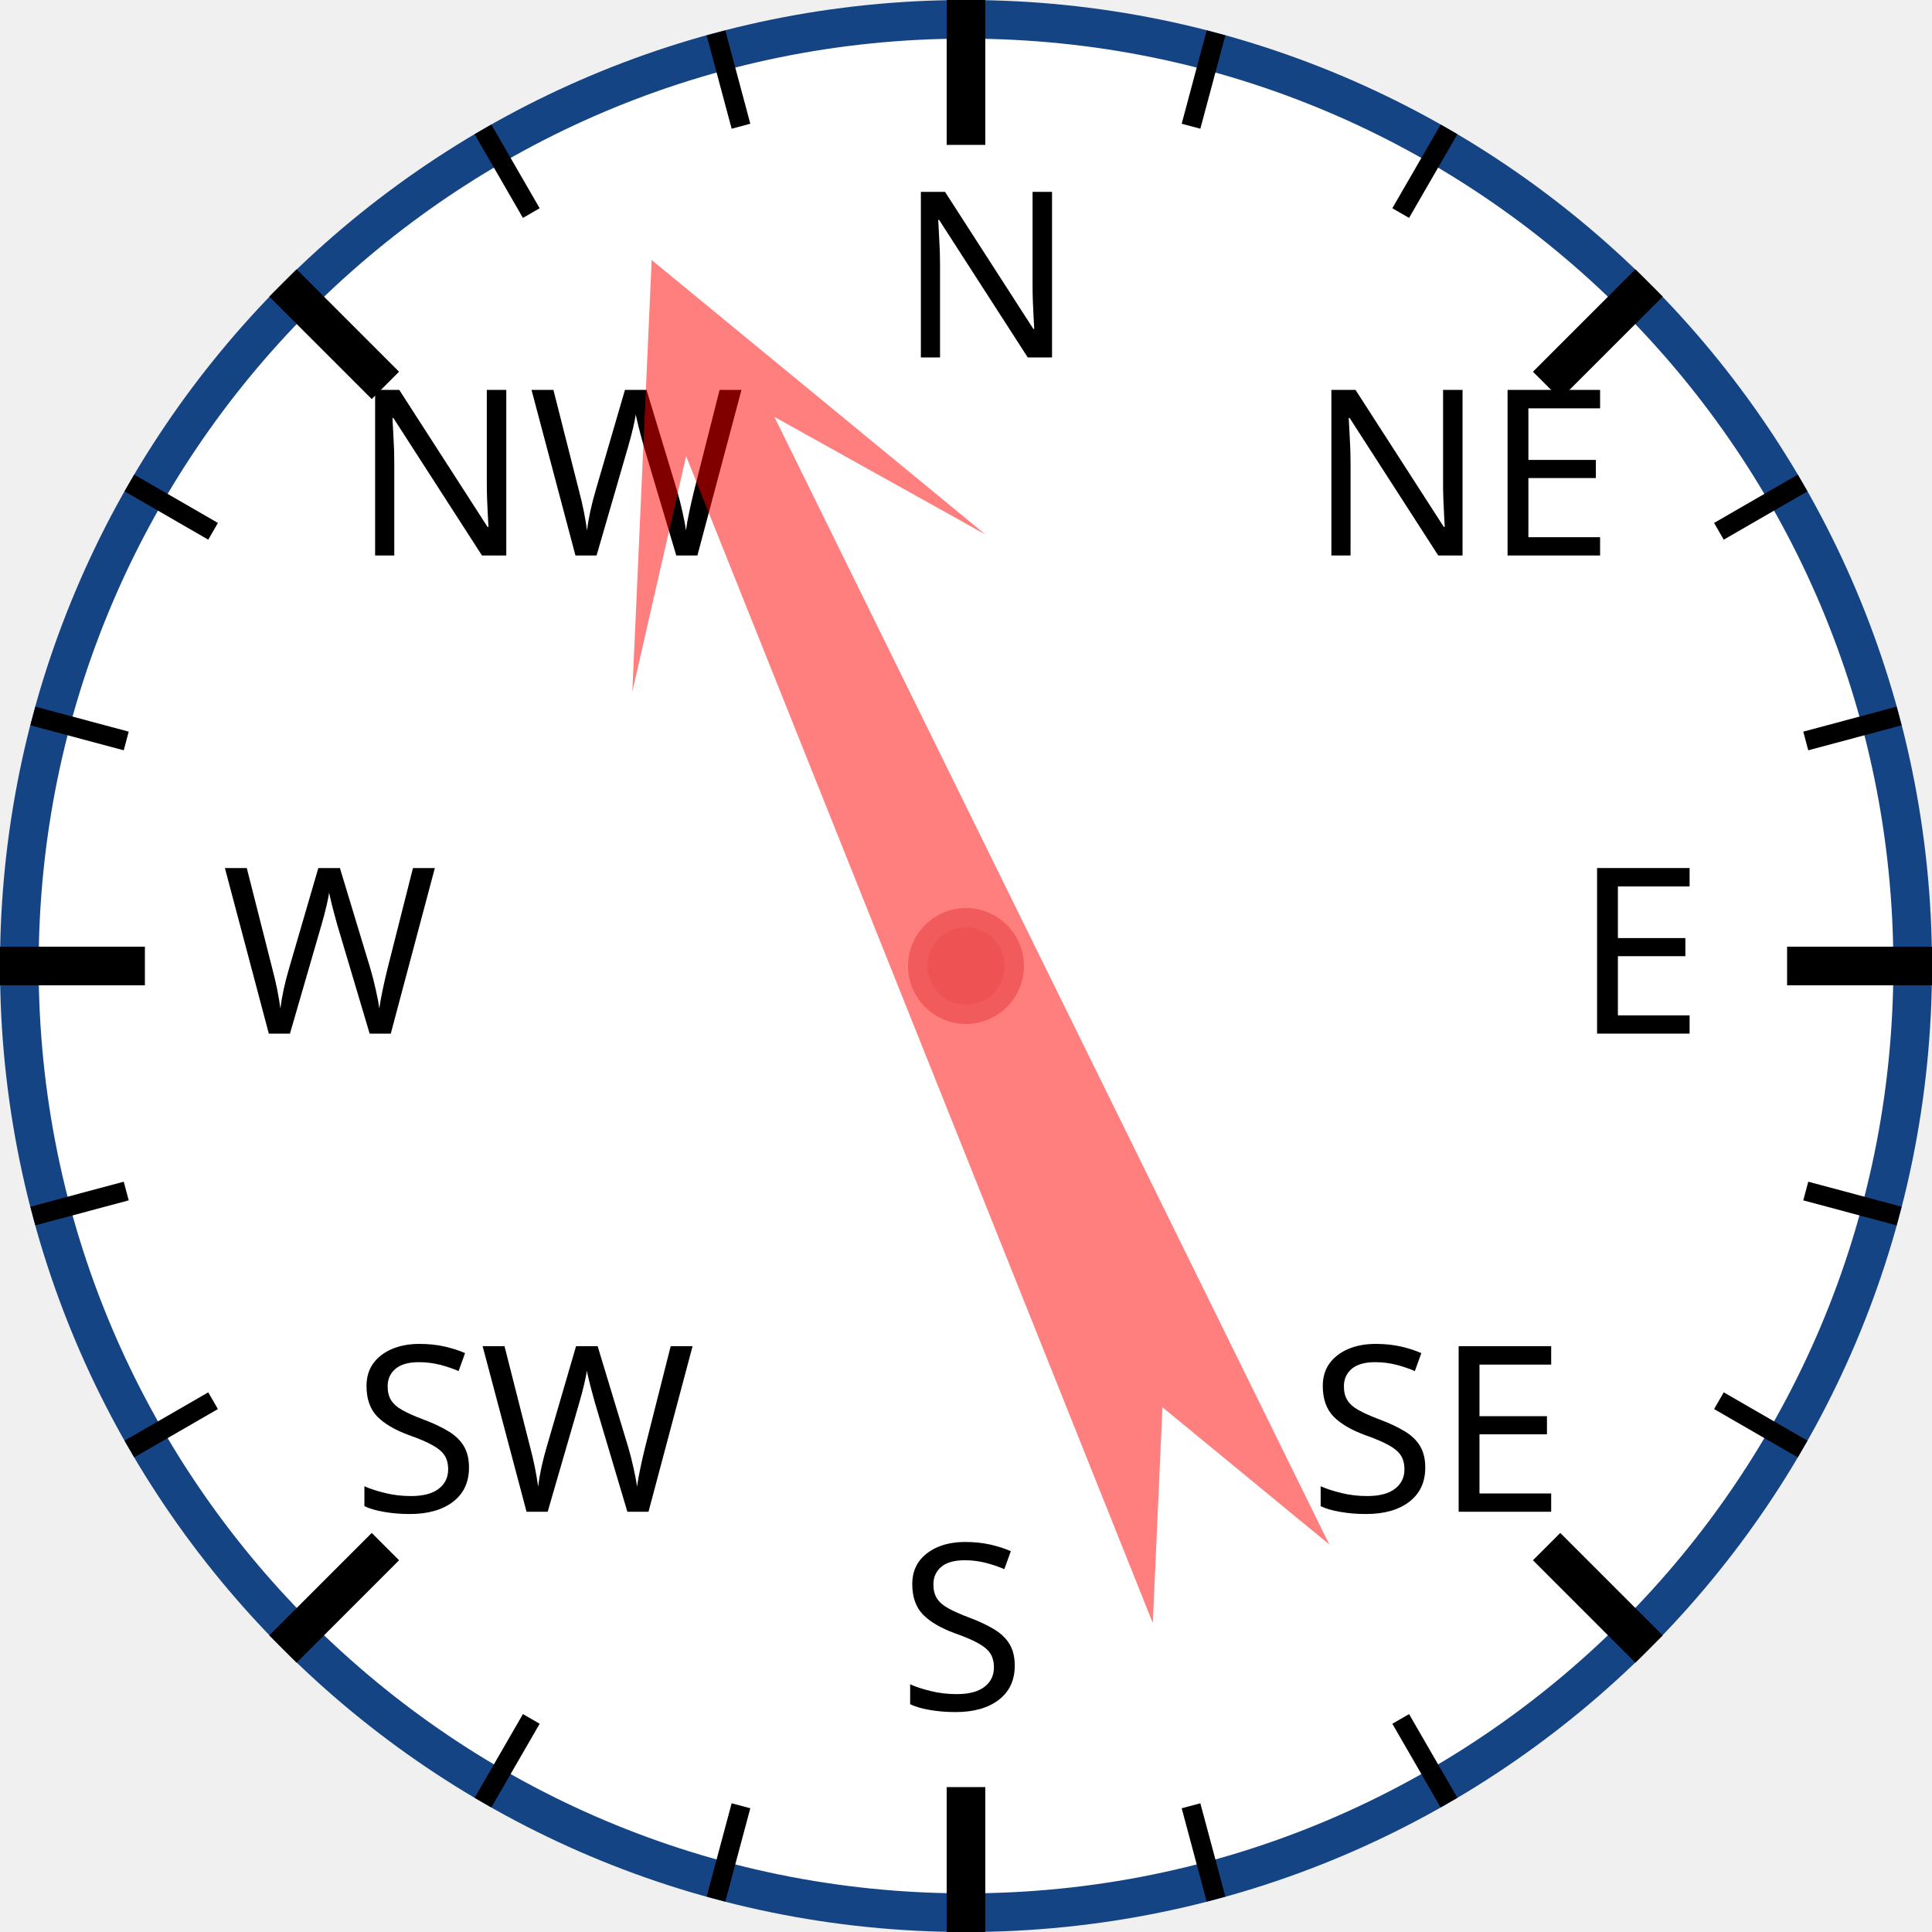
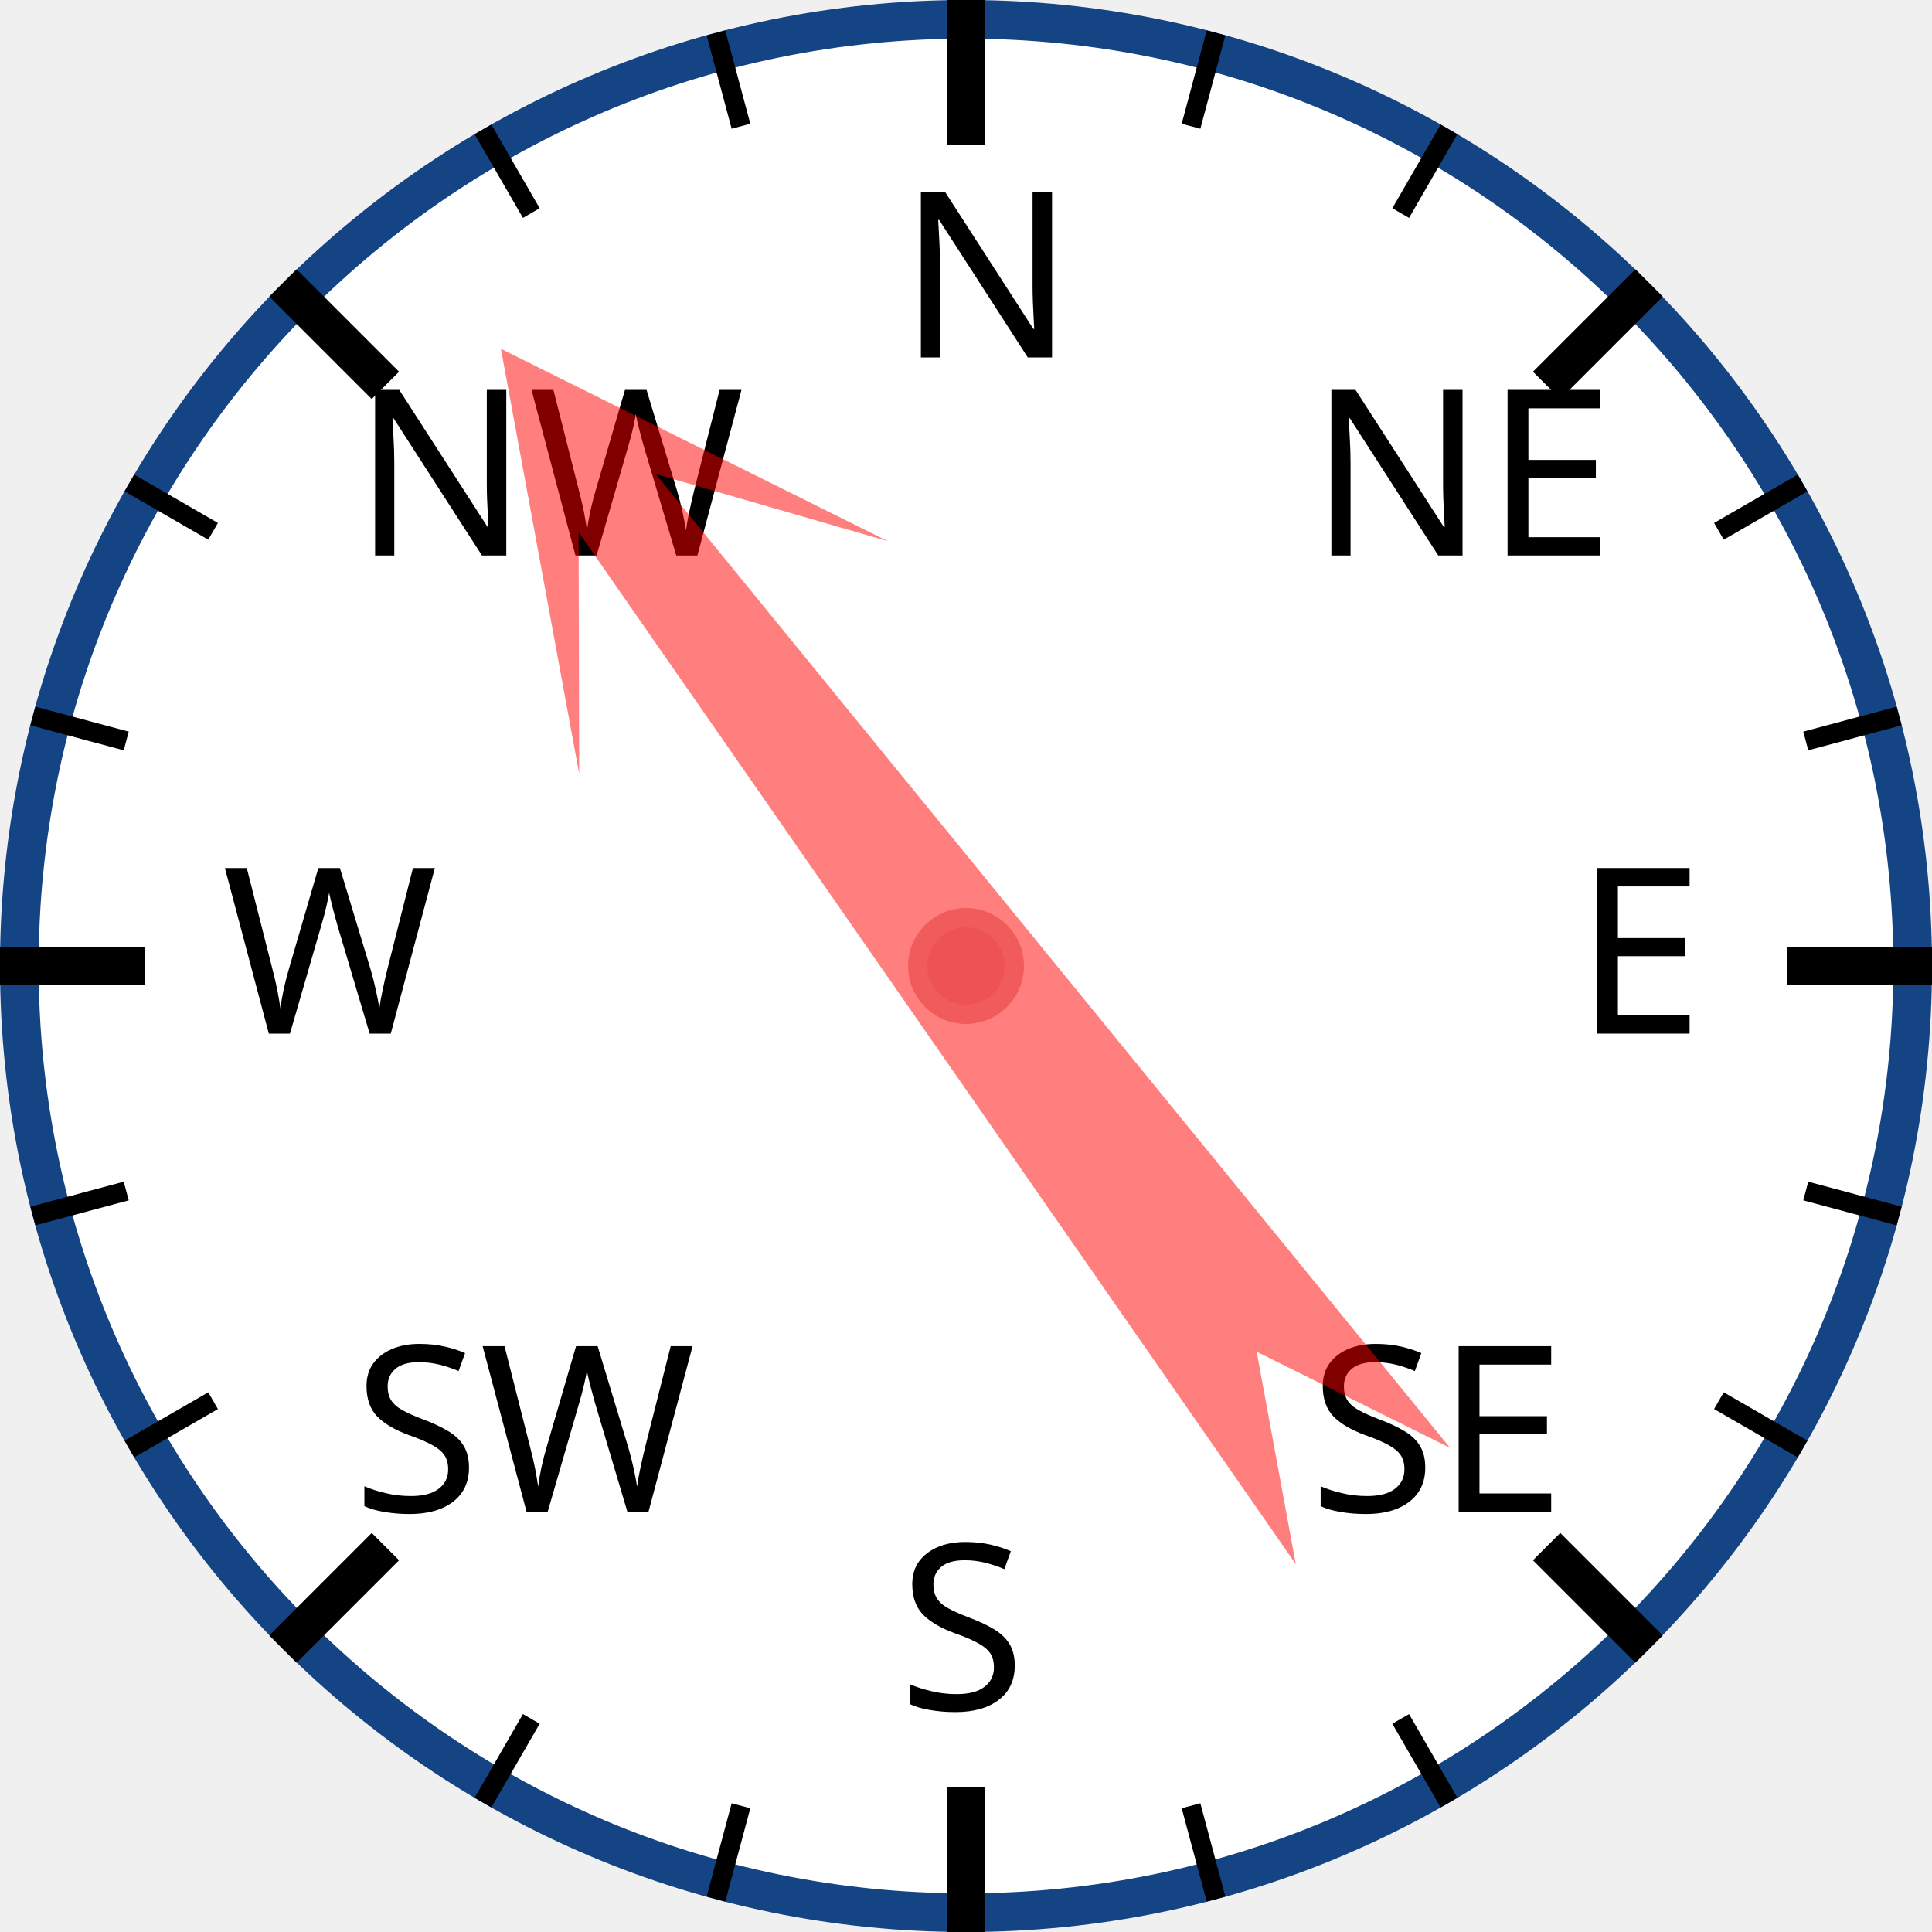
<svg xmlns="http://www.w3.org/2000/svg" width="120px" height="120px" viewBox="0 0 200 200">
  <circle cx="100" cy="100" r="98" style="fill: white; stroke: #154485; stroke-width: 4;" />
  <text x="93.0" y="37.0" style="font-family: sans-serif; font-size: 18pt;">N</text>
  <line x1="100.0" y1="0.0" x2="100.0" y2="15.0" style="stroke: black; stroke-width: 4;" />
  <line x1="74.118" y1="3.407" x2="76.706" y2="13.067" style="stroke: black; stroke-width: 2;" />
  <line x1="50" y1="13.397" x2="55" y2="22.058" style="stroke: black; stroke-width: 2;" />
  <text x="36.503" y="57.503" style="font-family: sans-serif; font-size: 18pt;">NW</text>
  <line x1="29.289" y1="29.289" x2="39.896" y2="39.896" style="stroke: black; stroke-width: 4;" />
  <line x1="13.397" y1="50" x2="22.058" y2="55" style="stroke: black; stroke-width: 2;" />
  <line x1="3.407" y1="74.118" x2="13.067" y2="76.706" style="stroke: black; stroke-width: 2;" />
  <text x="23.0" y="107.0" style="font-family: sans-serif; font-size: 18pt;">W</text>
  <line x1="0.0" y1="100.0" x2="15.0" y2="100.0" style="stroke: black; stroke-width: 4;" />
  <line x1="3.407" y1="125.882" x2="13.067" y2="123.294" style="stroke: black; stroke-width: 2;" />
  <line x1="13.397" y1="150" x2="22.058" y2="145" style="stroke: black; stroke-width: 2;" />
  <text x="36.503" y="156.497" style="font-family: sans-serif; font-size: 18pt;">SW</text>
  <line x1="29.289" y1="170.711" x2="39.896" y2="160.104" style="stroke: black; stroke-width: 4;" />
  <line x1="50" y1="186.603" x2="55" y2="177.942" style="stroke: black; stroke-width: 2;" />
  <line x1="74.118" y1="196.593" x2="76.706" y2="186.933" style="stroke: black; stroke-width: 2;" />
  <text x="93" y="177.0" style="font-family: sans-serif; font-size: 18pt;">S</text>
  <line x1="100" y1="200.0" x2="100" y2="185.0" style="stroke: black; stroke-width: 4;" />
  <line x1="125.882" y1="196.593" x2="123.294" y2="186.933" style="stroke: black; stroke-width: 2;" />
  <line x1="150.0" y1="186.603" x2="145.0" y2="177.942" style="stroke: black; stroke-width: 2;" />
  <text x="135.497" y="156.497" style="font-family: sans-serif; font-size: 18pt;">SE</text>
  <line x1="170.711" y1="170.711" x2="160.104" y2="160.104" style="stroke: black; stroke-width: 4;" />
  <line x1="186.603" y1="150" x2="177.942" y2="145" style="stroke: black; stroke-width: 2;" />
  <line x1="196.593" y1="125.882" x2="186.933" y2="123.294" style="stroke: black; stroke-width: 2;" />
  <text x="163.0" y="107" style="font-family: sans-serif; font-size: 18pt;">E</text>
  <line x1="200.0" y1="100" x2="185.0" y2="100" style="stroke: black; stroke-width: 4;" />
  <line x1="196.593" y1="74.118" x2="186.933" y2="76.706" style="stroke: black; stroke-width: 2;" />
  <line x1="186.603" y1="50" x2="177.942" y2="55" style="stroke: black; stroke-width: 2;" />
  <text x="135.497" y="57.503" style="font-family: sans-serif; font-size: 18pt;">NE</text>
  <line x1="170.711" y1="29.289" x2="160.104" y2="39.896" style="stroke: black; stroke-width: 4;" />
  <line x1="150" y1="13.397" x2="145" y2="22.058" style="stroke: black; stroke-width: 2;" />
  <line x1="125.882" y1="3.407" x2="123.294" y2="13.067" style="stroke: black; stroke-width: 2;" />
-   <polygon points="100 20 120 60 105 40 110 170 100 150 90 170 95 40 80 60" style="fill: red; fill-opacity: 0.5;" transform="rotate(336,100,100)" />
+   <polygon points="100 20 120 60 105 40 110 170 100 150 90 170 95 40 80 60" style="fill: red; fill-opacity: 0.5;" transform="rotate(323,100,100)" />
  <circle cx="100" cy="100" r="5" style="fill: #EE5252; stroke: #F25B5B; stroke-width: 2;" />
</svg>
